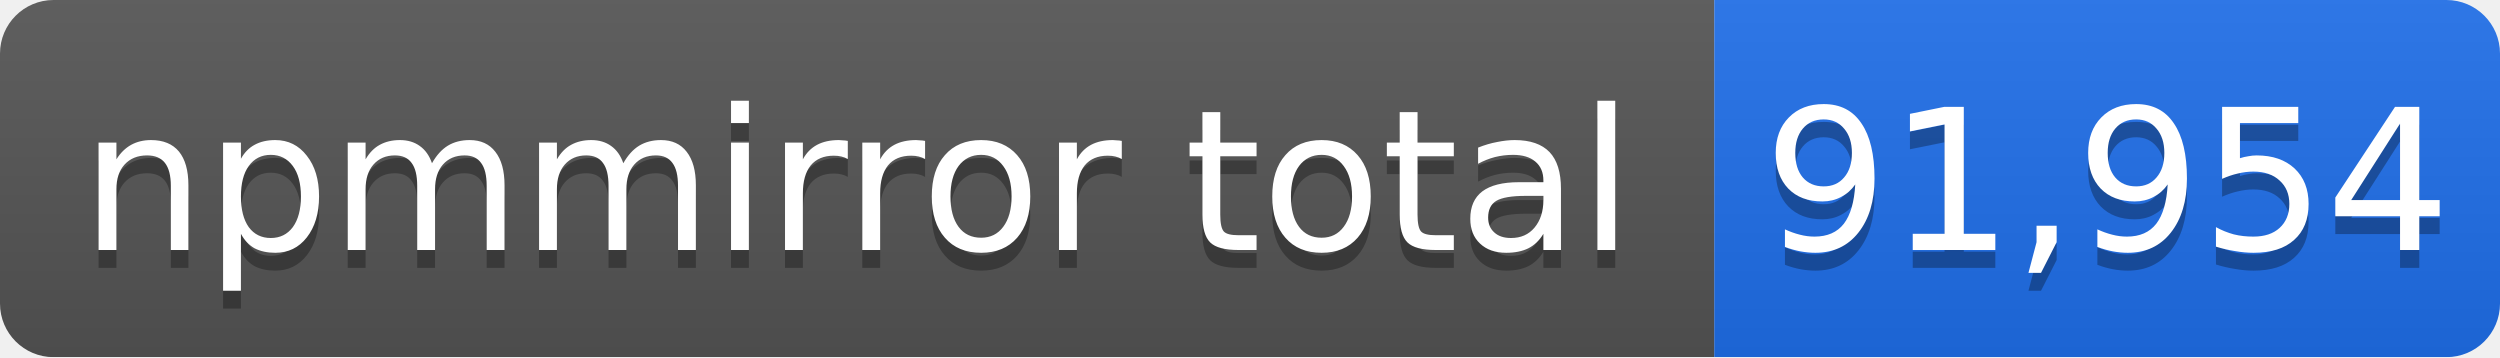
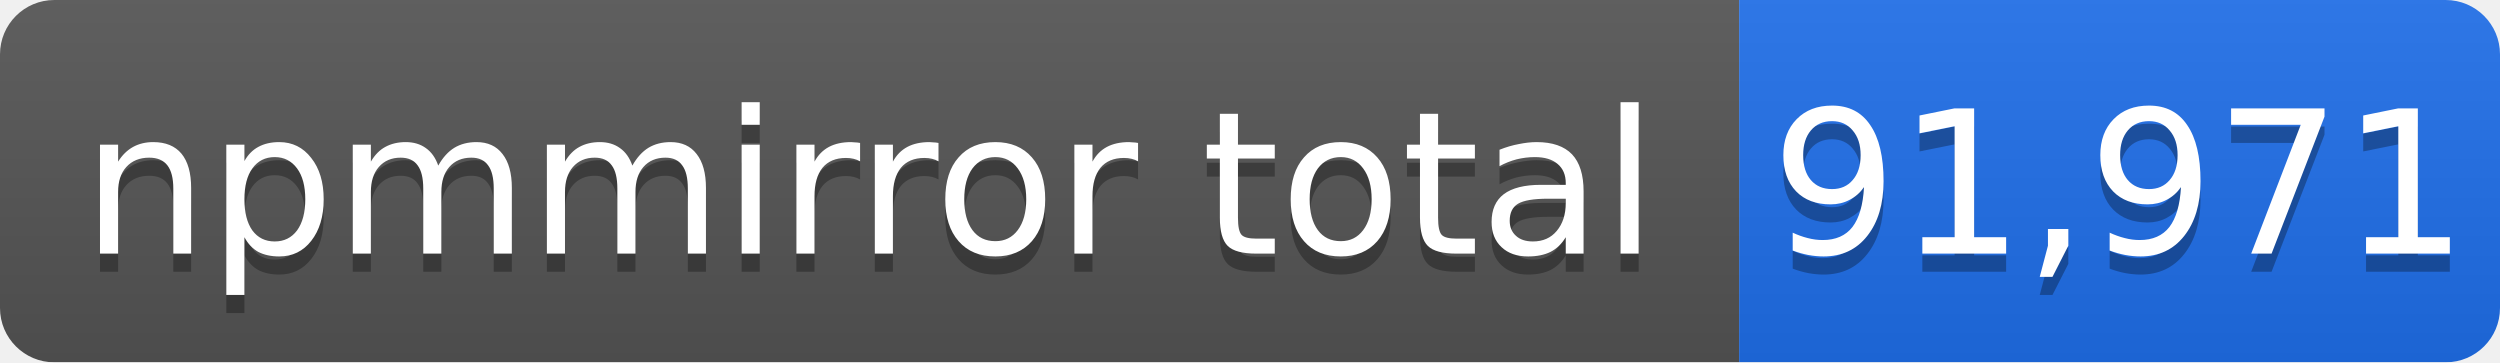
- <svg xmlns="http://www.w3.org/2000/svg" width="140" height="20" role="img" aria-label="npmmirror total: 91,954">
+ <svg xmlns="http://www.w3.org/2000/svg" width="138" height="20" role="img" aria-label="npmmirror total: 91,971">
  <linearGradient id="s" x2="0" y2="100%">
    <stop offset="0" stop-color="#bbb" stop-opacity=".1" />
    <stop offset="1" stop-opacity=".1" />
  </linearGradient>
  <mask id="m">
-     <rect width="140" height="20" rx="3" fill="#fff" />
+     <rect width="138" height="20" rx="3" fill="#fff" />
  </mask>
  <g mask="url(#m)">
    <rect width="96" height="20" fill="#555" />
-     <rect x="96" width="44" height="20" fill="#1f6feb" />
-     <rect width="140" height="20" fill="url(#s)" />
+     <rect x="96" width="42" height="20" fill="#1f6feb" />
+     <rect width="138" height="20" fill="url(#s)" />
  </g>
  <g fill="#fff" text-anchor="middle" font-family="Verdana,Geneva,DejaVu Sans,sans-serif" font-size="11">
    <text x="48" y="15" fill="#010101" fill-opacity=".3">npmmirror total</text>
    <text x="48" y="14">npmmirror total</text>
-     <text x="118" y="15" fill="#010101" fill-opacity=".3">91,954</text>
-     <text x="118" y="14">91,954</text>
+     <text x="117" y="15" fill="#010101" fill-opacity=".3">91,971</text>
+     <text x="117" y="14">91,971</text>
  </g>
</svg>
